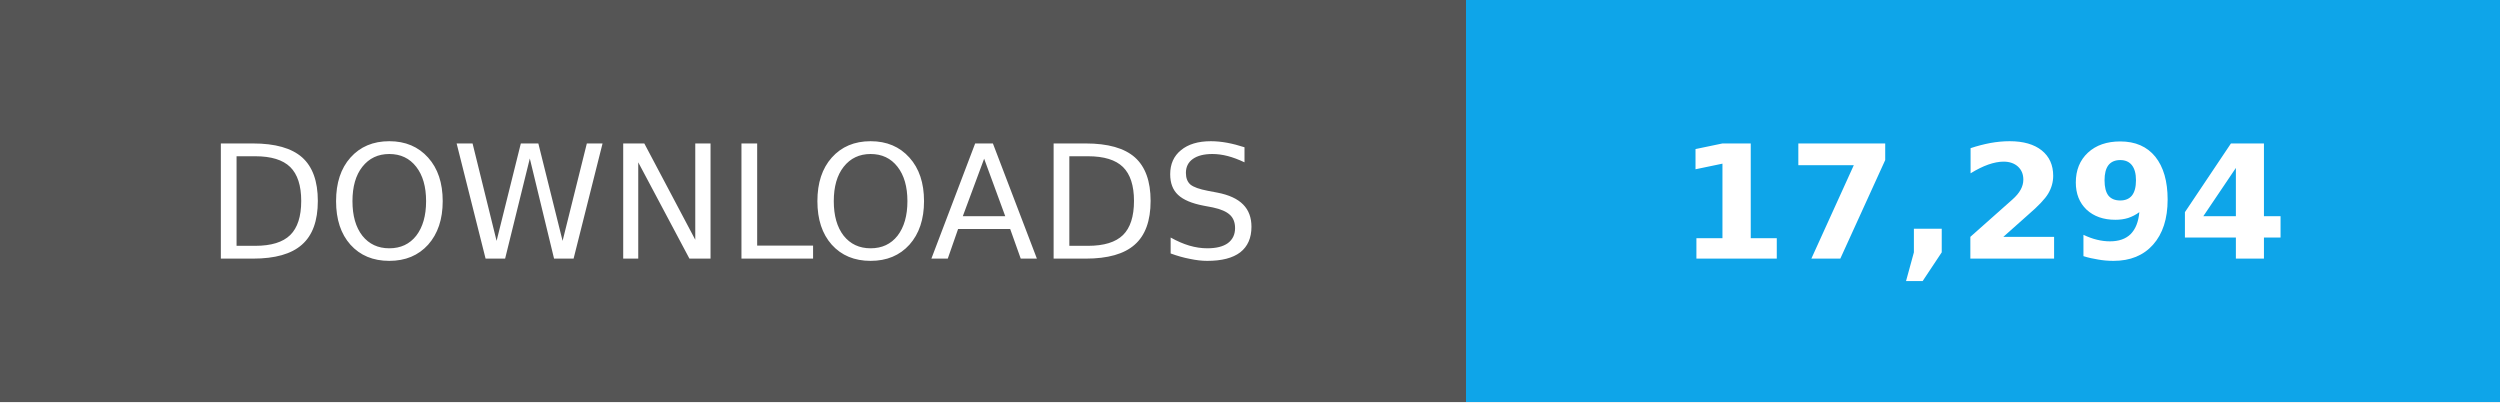
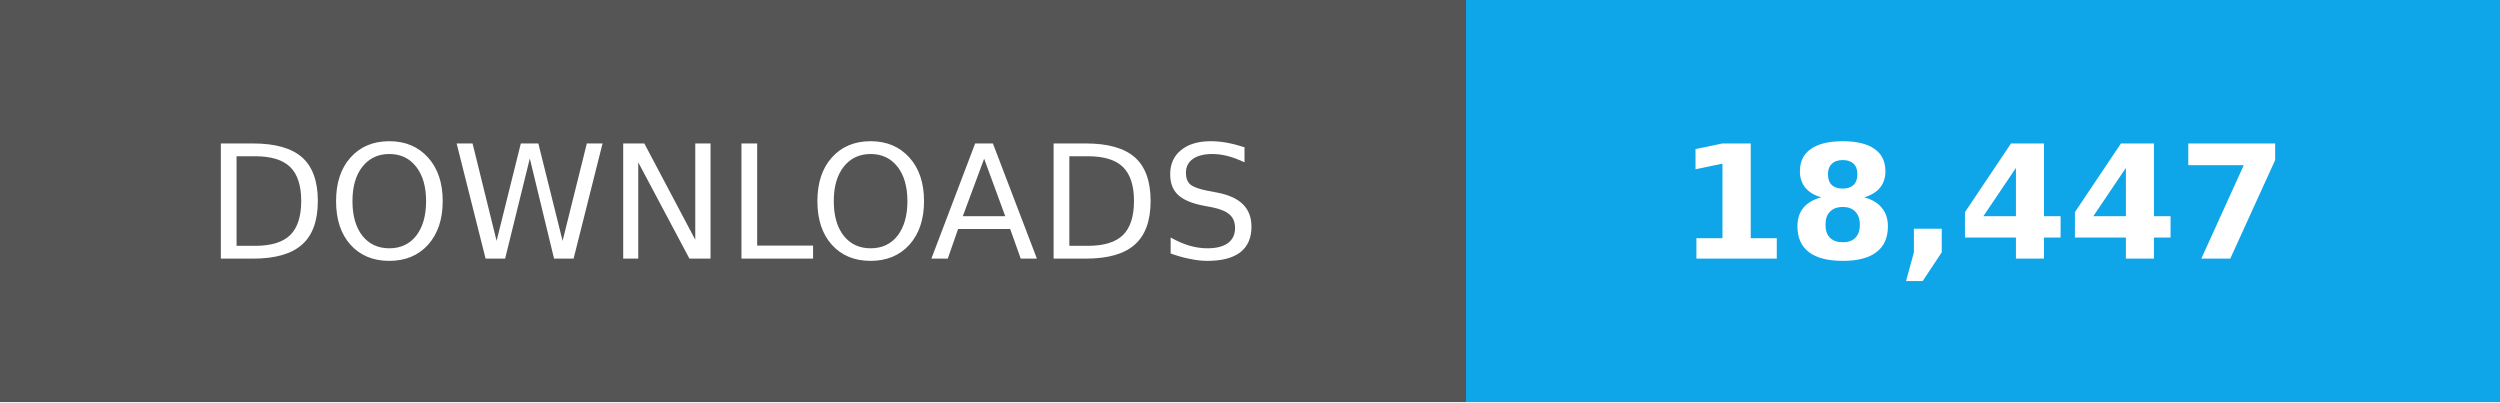
- <svg xmlns="http://www.w3.org/2000/svg" width="174" height="28" role="img" aria-label="Total downloads: 17,294">
+ <svg xmlns="http://www.w3.org/2000/svg" width="174" height="28" role="img" aria-label="Total downloads: 18,447">
  <g shape-rendering="crispEdges">
    <path fill="#555" d="M0 0h102v28H0z" />
    <path fill="#0ea5e9" d="M102 0h72v28H102z" />
  </g>
  <g fill="#fff" text-anchor="middle" font-family="Verdana,Geneva,DejaVu Sans,sans-serif" font-size="11">
    <text x="51" y="18">DOWNLOADS</text>
-     <text x="138.0" y="18" font-weight="bold">17,294</text>
+     <text x="138.0" y="18" font-weight="bold">18,447</text>
  </g>
</svg>
